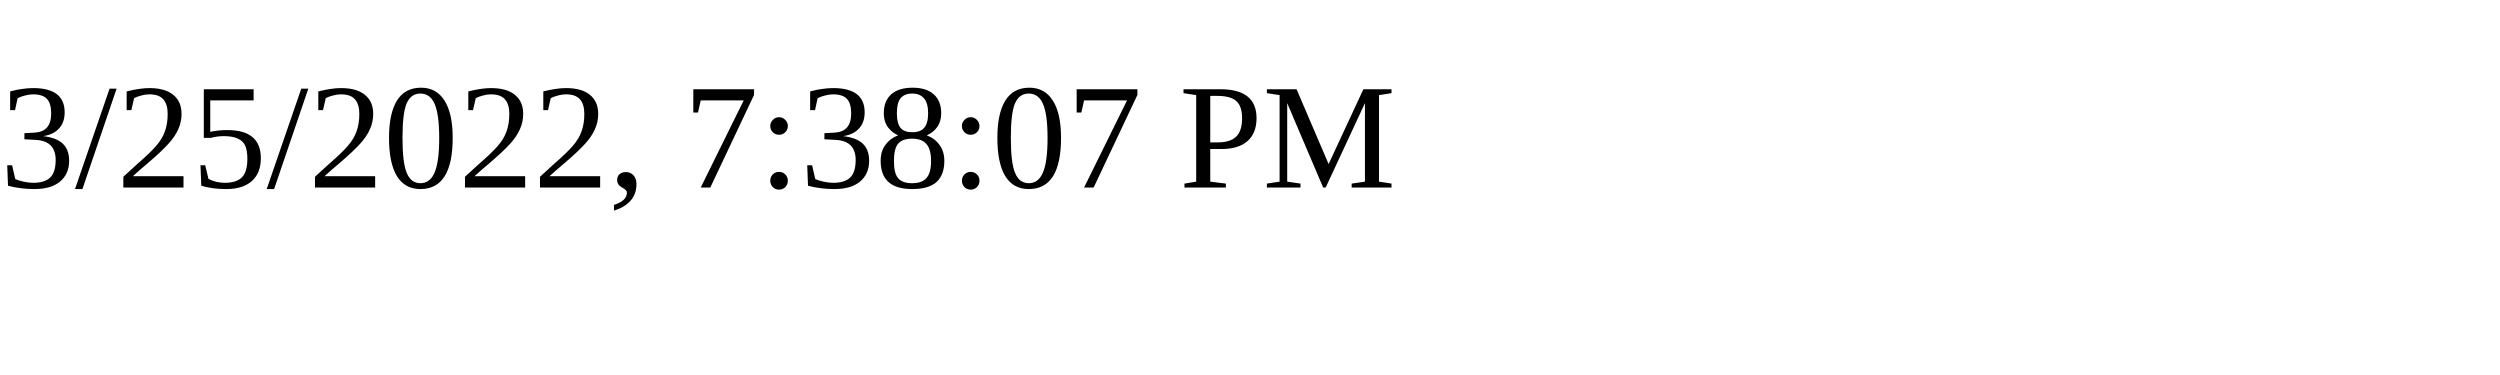
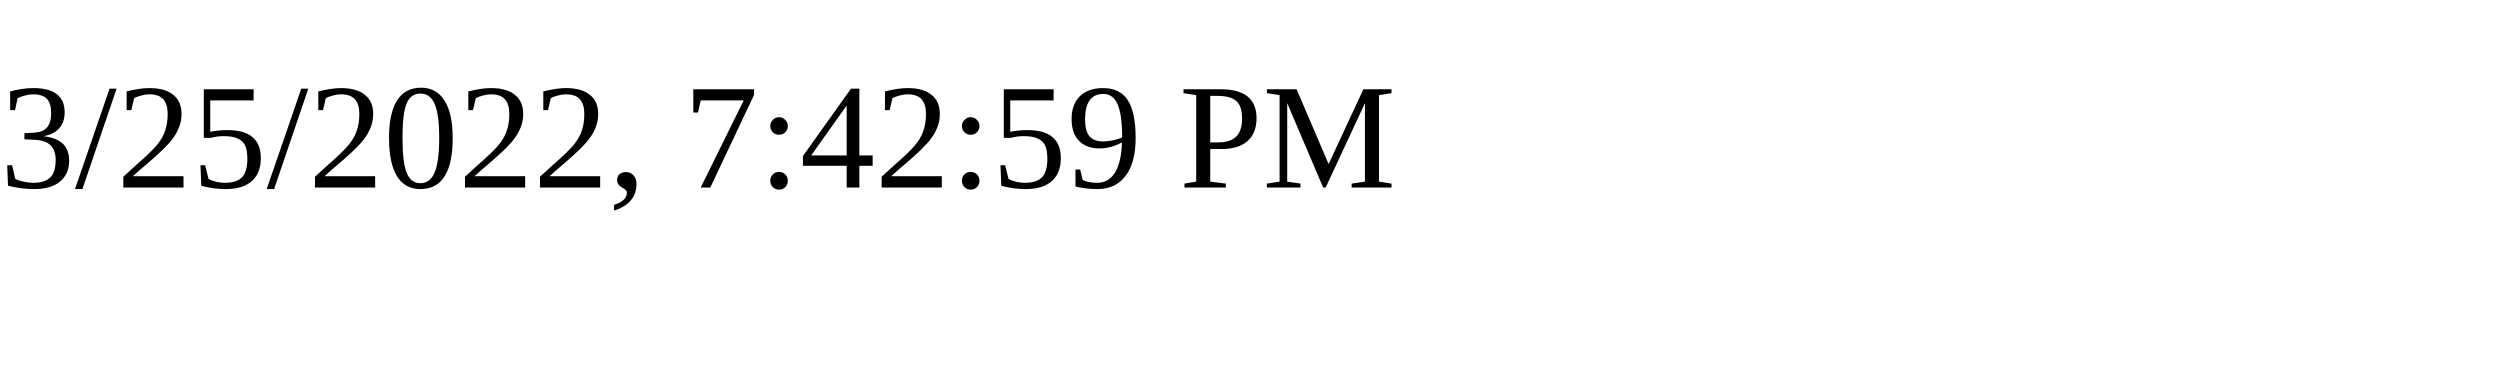
<svg xmlns="http://www.w3.org/2000/svg" height="30" width="200">
-   <text x="0" y="15">3/25/2022, 7:38:07 PM</text>
+   <text x="0" y="15">3/25/2022, 7:42:59 PM</text>
</svg>
